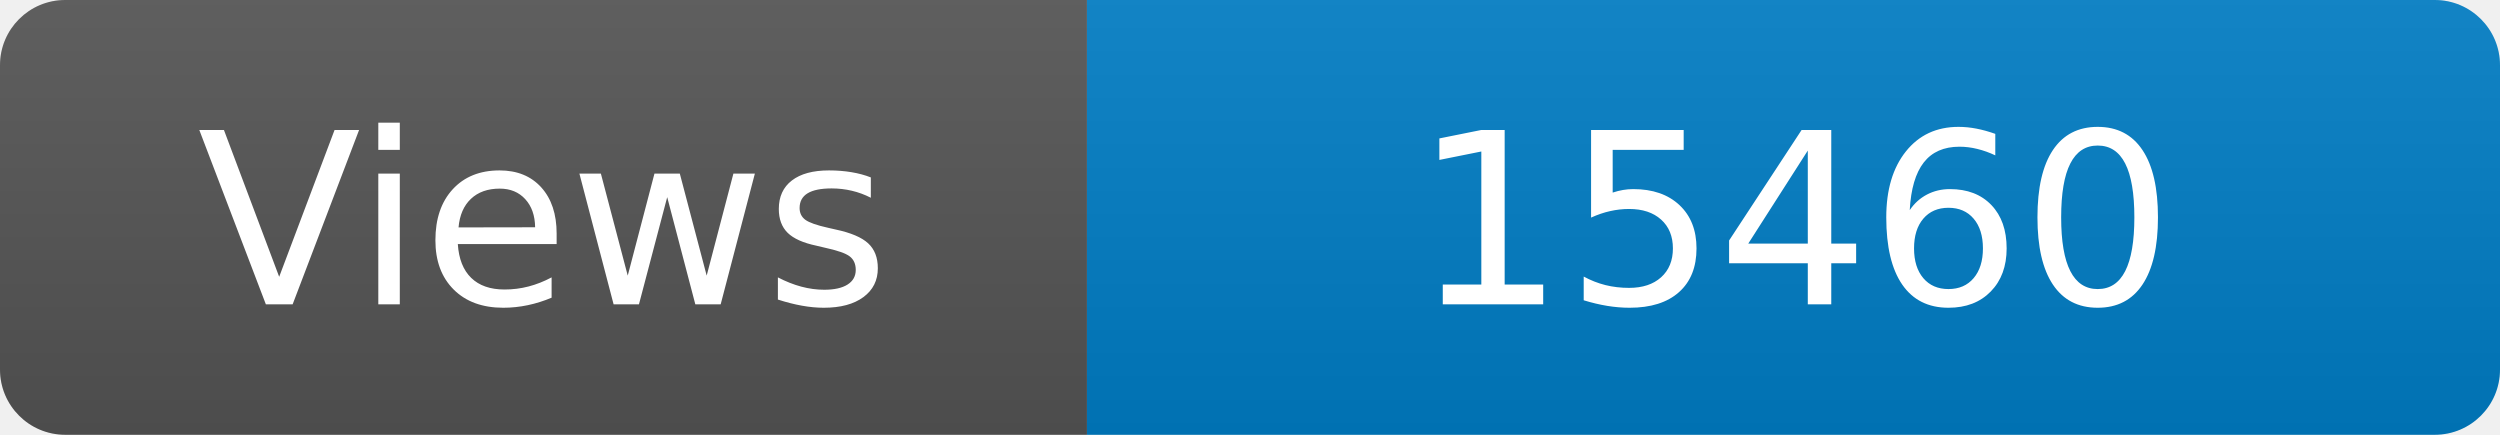
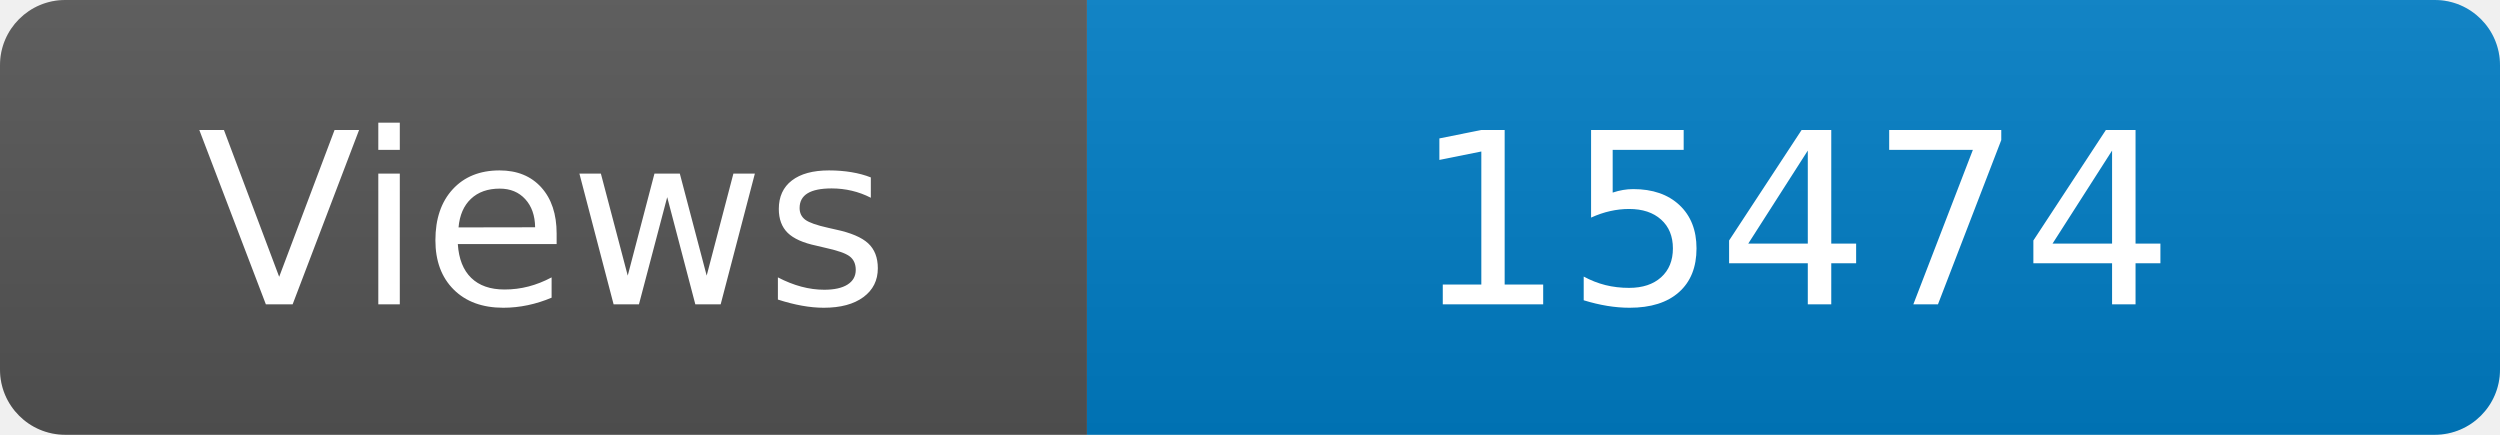
<svg xmlns="http://www.w3.org/2000/svg" width="115" height="20" role="img" aria-label="Maintained?: yes">
  <linearGradient id="s" x2="0" y2="100%">
    <stop offset="0" stop-color="#bbb" stop-opacity=".1" />
    <stop offset="1" stop-opacity=".1" />
  </linearGradient>
  <clipPath id="r">
    <rect width="115" height="20" rx="3" fill="#fff" />
  </clipPath>
  <g clip-path="url(#r)">
    <rect width="50" height="20" fill="#555" />
    <rect x="50" width="160" height="20" fill="#007ec6" />
    <rect width="115" height="20" fill="url(#s)" />
  </g>
  <g fill="#fff" text-anchor="middle" font-family="Verdana,Geneva,DejaVu Sans,sans-serif" font-size="110">
    <text x="250" y="140" transform="scale(.1)" fill="#fff">Views</text>
-     <text x="825" y="140" transform="scale(.1)" fill="#fff">15460</text>
+     <text x="825" y="140" transform="scale(.1)" fill="#fff">15474</text>
  </g>
</svg>
